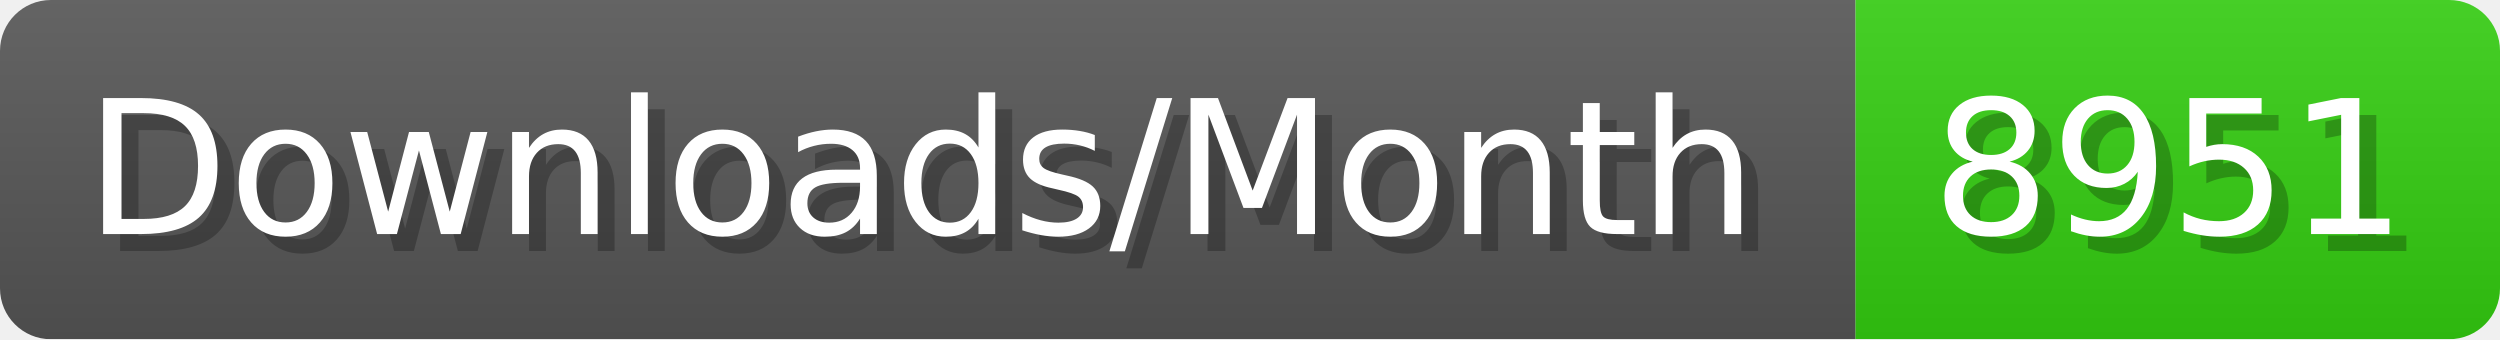
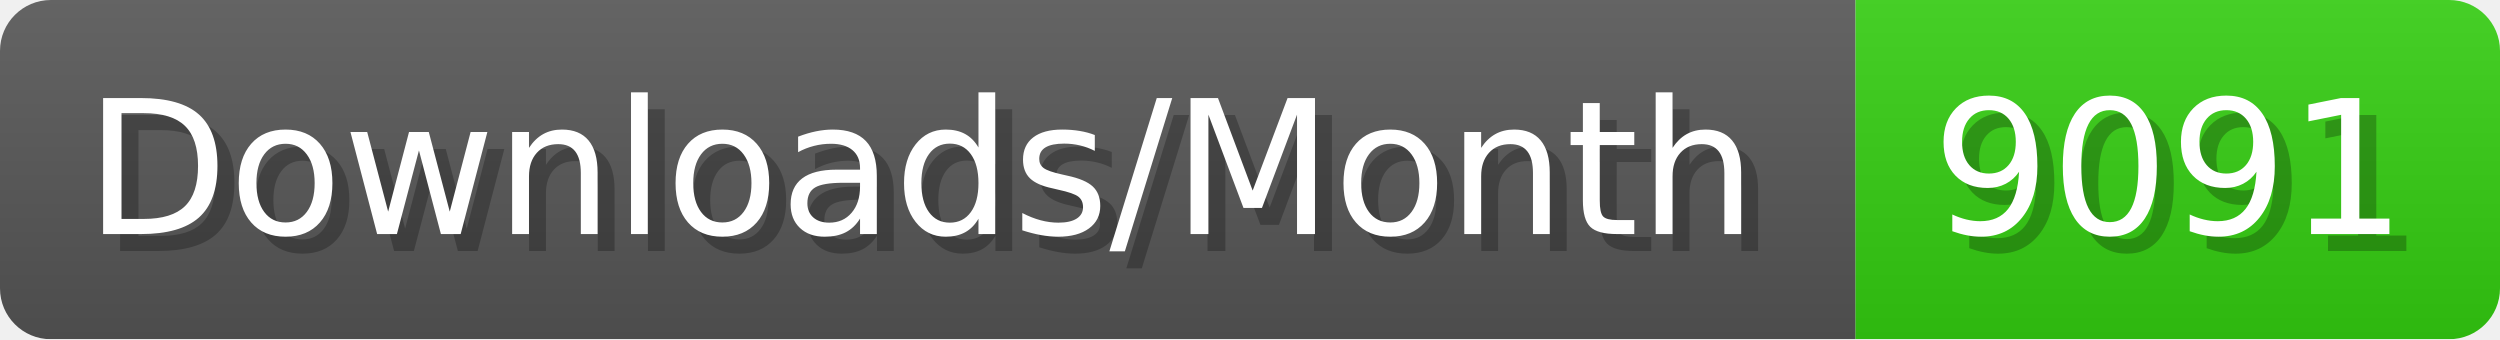
- <svg xmlns="http://www.w3.org/2000/svg" width="147.4" height="20" viewBox="0 0 1474 200" role="img" aria-label="Downloads/Month: 8951">
+ <svg xmlns="http://www.w3.org/2000/svg" width="147.4" height="20" viewBox="0 0 1474 200" role="img" aria-label="Downloads/Month: 9091">
  <linearGradient id="YlXUI" x2="0" y2="100%">
    <stop offset="0" stop-opacity=".1" stop-color="#EEE" />
    <stop offset="1" stop-opacity=".1" />
  </linearGradient>
  <mask id="JHhop">
    <rect width="1474" height="200" rx="30" fill="#FFF" />
  </mask>
  <g mask="url(#JHhop)">
    <rect width="1094" height="200" fill="#555" />
    <rect width="380" height="200" fill="#3C1" x="1094" />
    <rect width="1474" height="200" fill="url(#YlXUI)" />
  </g>
  <g aria-hidden="true" fill="#fff" text-anchor="start" font-family="Verdana,DejaVu Sans,sans-serif" font-size="110">
    <text x="60" y="148" textLength="994" fill="#000" opacity="0.25">Downloads/Month</text>
    <text x="50" y="138" textLength="994">Downloads/Month</text>
-     <text x="1149" y="148" textLength="280" fill="#000" opacity="0.25">8951</text>
-     <text x="1139" y="138" textLength="280">8951</text>
+     <text x="1149" y="148" textLength="280" fill="#000" opacity="0.25">9091</text>
+     <text x="1139" y="138" textLength="280">9091</text>
  </g>
</svg>
